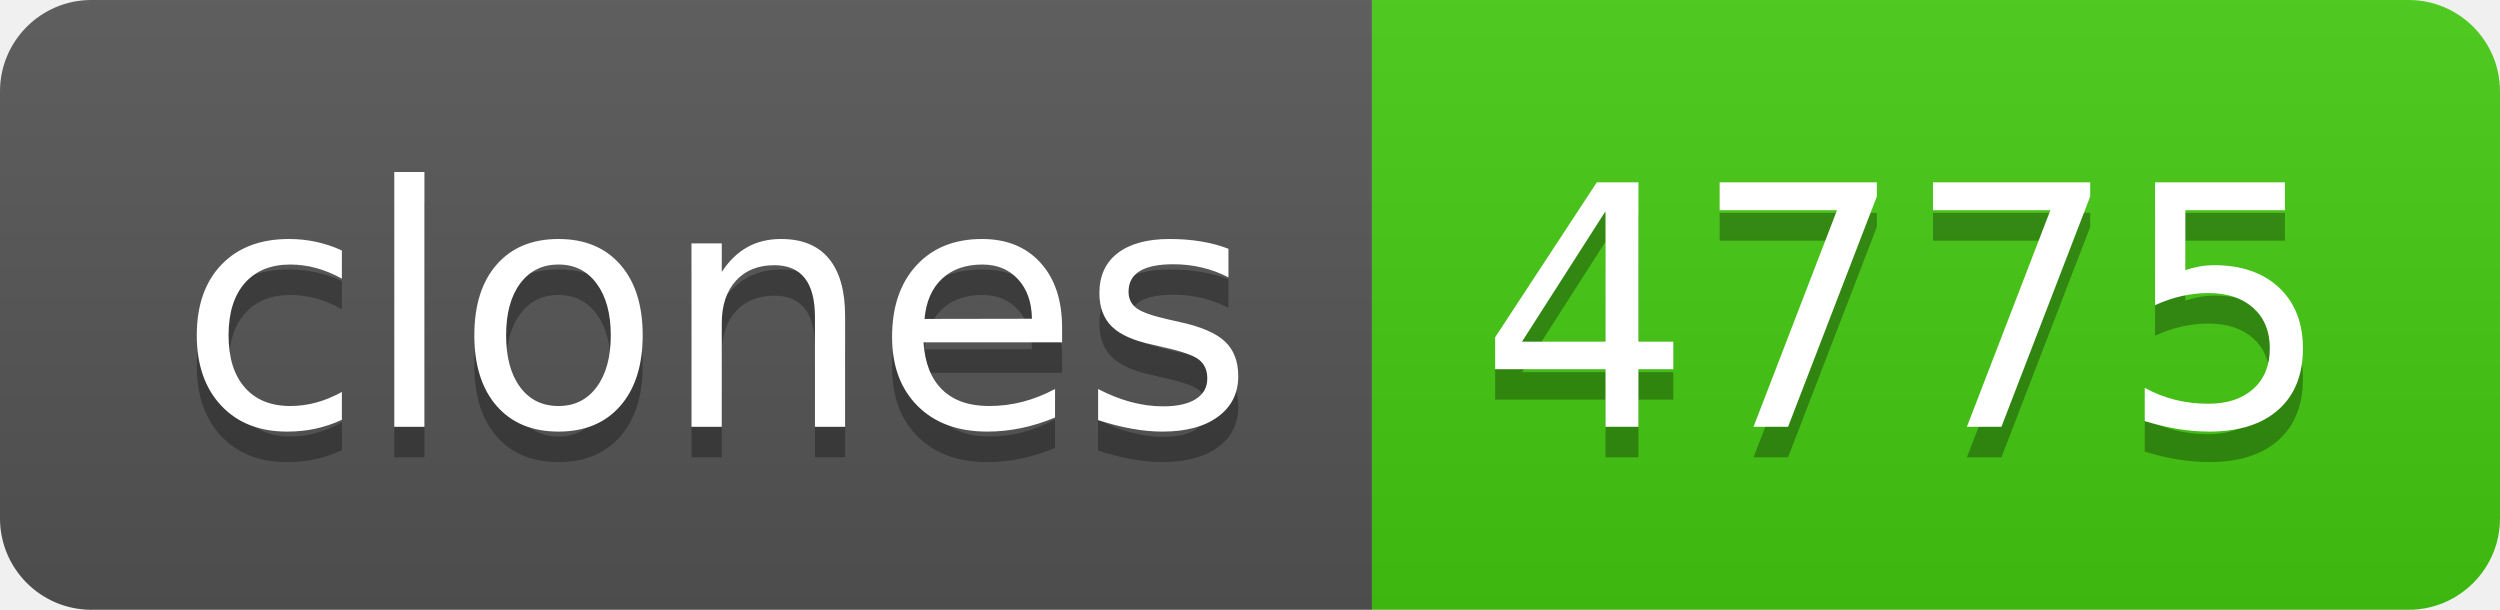
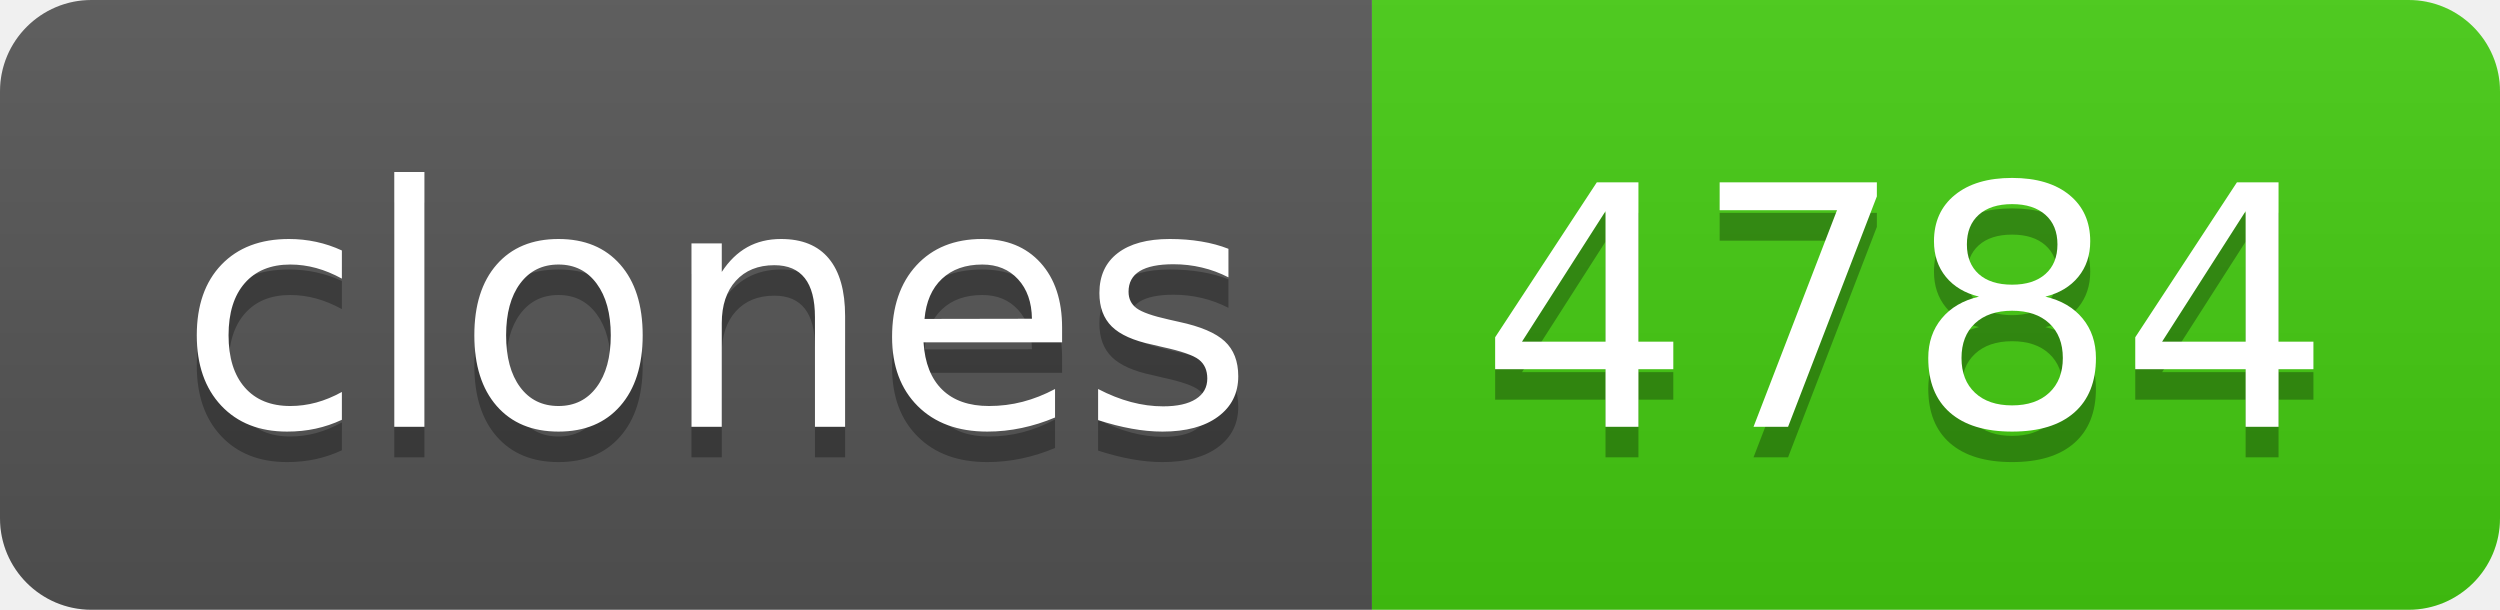
- <svg xmlns="http://www.w3.org/2000/svg" width="82" height="20" role="img" aria-label="clones: 4775">
+ <svg xmlns="http://www.w3.org/2000/svg" width="82" height="20" role="img" aria-label="clones: 4784">
  <linearGradient id="s" x2="0" y2="100%">
    <stop offset="0" stop-color="#bbb" stop-opacity=".1" />
    <stop offset="1" stop-opacity=".1" />
  </linearGradient>
  <clipPath id="r">
    <rect width="82" height="20" rx="3" fill="#fff" />
  </clipPath>
  <g clip-path="url(#r)">
    <rect width="45" height="20" fill="#555" />
    <rect x="45" width="37" height="20" fill="#4c1" />
    <rect width="82" height="20" fill="url(#s)" />
  </g>
  <g fill="#fff" text-anchor="middle" font-family="Verdana,Geneva,DejaVu Sans,sans-serif" text-rendering="geometricPrecision" font-size="110">
    <text aria-hidden="true" x="235" y="150" fill="#010101" fill-opacity=".3" transform="scale(.1)" textLength="350">clones</text>
    <text x="235" y="140" transform="scale(.1)" fill="#fff" textLength="350">clones</text>
-     <text aria-hidden="true" x="625" y="150" fill="#010101" fill-opacity=".3" transform="scale(.1)" textLength="270">4775</text>
-     <text x="625" y="140" transform="scale(.1)" fill="#fff" textLength="270">4775</text>
+     <text aria-hidden="true" x="625" y="150" fill="#010101" fill-opacity=".3" transform="scale(.1)" textLength="270">4784</text>
+     <text x="625" y="140" transform="scale(.1)" fill="#fff" textLength="270">4784</text>
  </g>
</svg>
